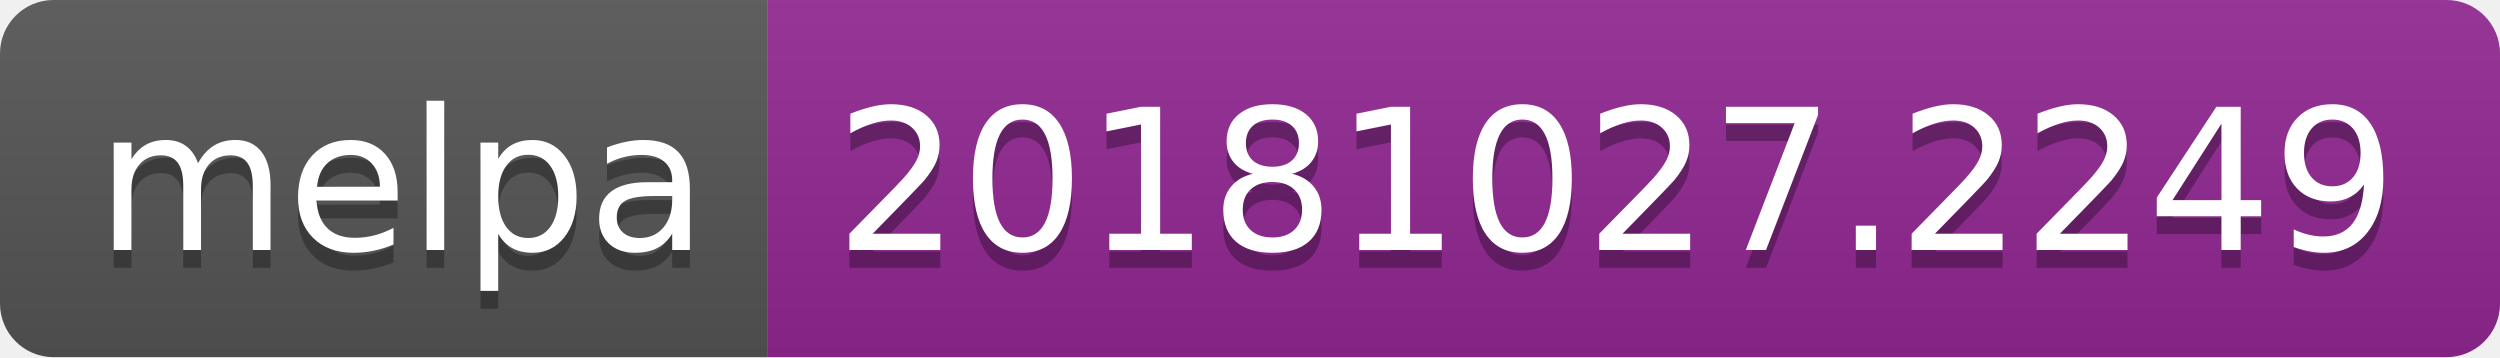
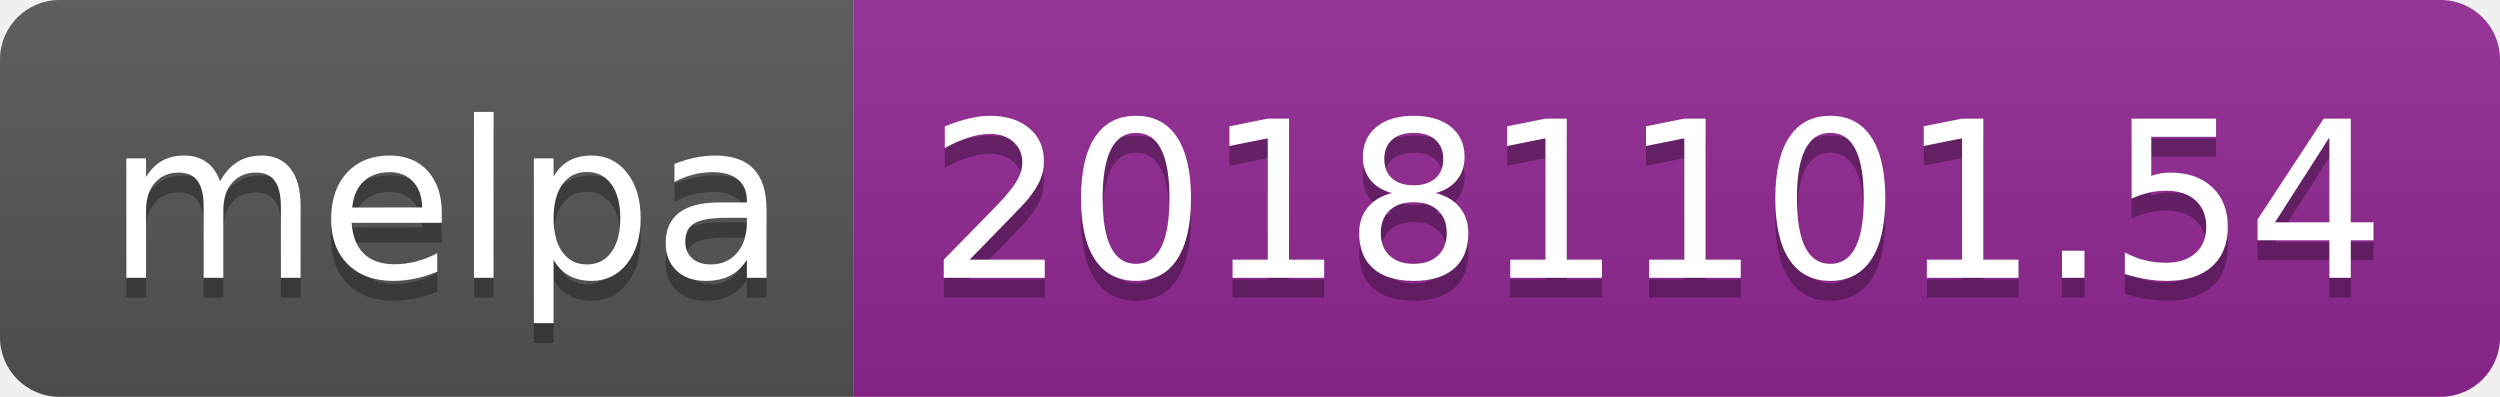
- <svg xmlns="http://www.w3.org/2000/svg" width="140" height="20">
+ <svg xmlns="http://www.w3.org/2000/svg" width="126" height="20">
  <linearGradient id="b" x2="0" y2="100%">
    <stop offset="0" stop-color="#bbb" stop-opacity=".1" />
    <stop offset="1" stop-opacity=".1" />
  </linearGradient>
  <clipPath id="a">
-     <rect width="140" height="20" rx="3" fill="#fff" />
+     <rect width="126" height="20" rx="3" fill="#fff" />
  </clipPath>
  <g clip-path="url(#a)">
    <path fill="#555" d="M0 0h43v20H0z" />
-     <path fill="#922793" d="M43 0h97v20H43z" />
-     <path fill="url(#b)" d="M0 0h140v20H0z" />
+     <path fill="#922793" d="M43 0h83v20H43z" />
+     <path fill="url(#b)" d="M0 0h126v20H0z" />
  </g>
  <g fill="#fff" text-anchor="middle" font-family="DejaVu Sans,Verdana,Geneva,sans-serif" font-size="110">
    <text x="225" y="150" fill="#010101" fill-opacity=".3" transform="scale(.1)" textLength="330">melpa</text>
    <text x="225" y="140" transform="scale(.1)" textLength="330">melpa</text>
-     <text x="905" y="150" fill="#010101" fill-opacity=".3" transform="scale(.1)" textLength="870">20181027.2249</text>
-     <text x="905" y="140" transform="scale(.1)" textLength="870">20181027.2249</text>
+     <text x="835" y="150" fill="#010101" fill-opacity=".3" transform="scale(.1)" textLength="730">20181101.54</text>
+     <text x="835" y="140" transform="scale(.1)" textLength="730">20181101.54</text>
  </g>
</svg>
